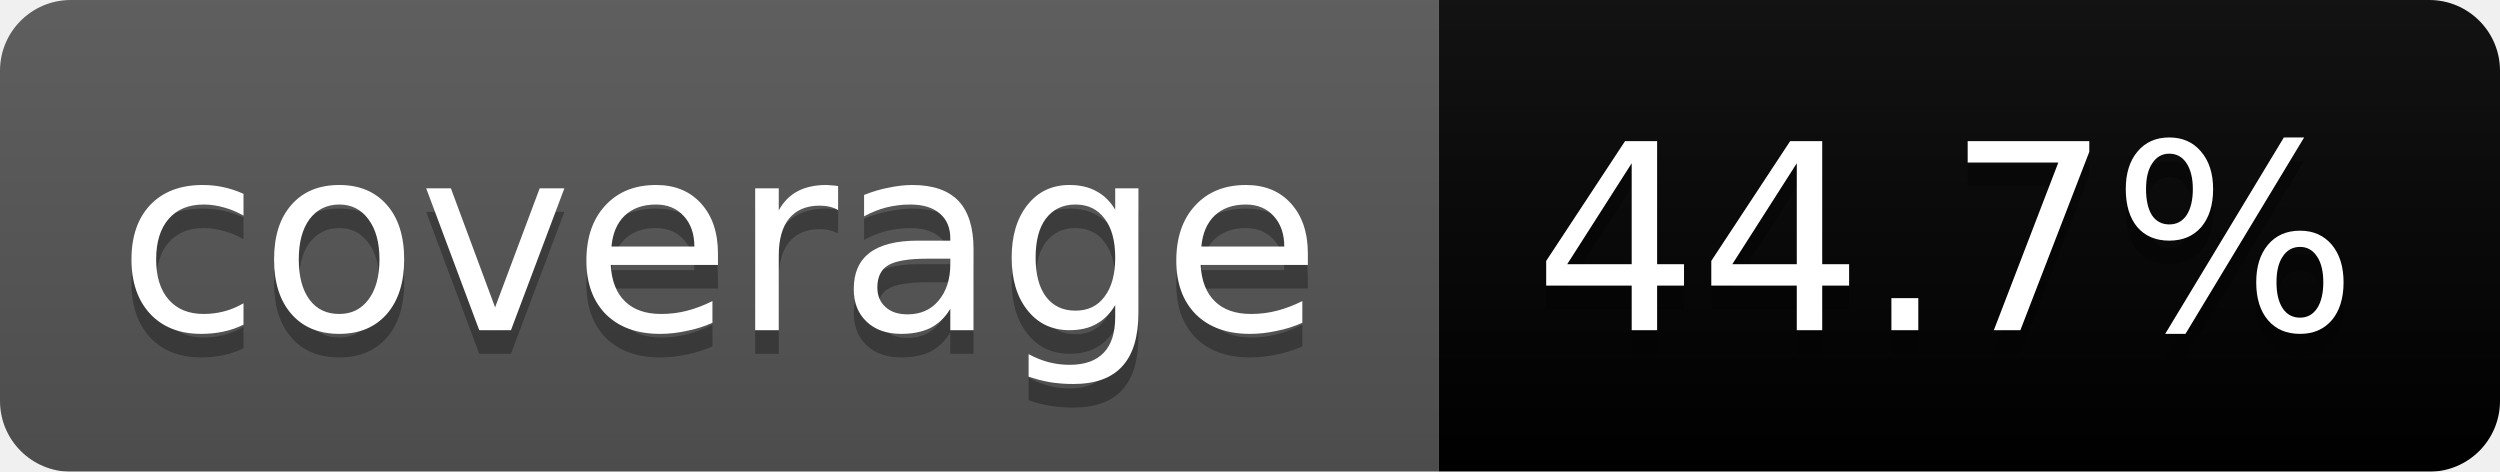
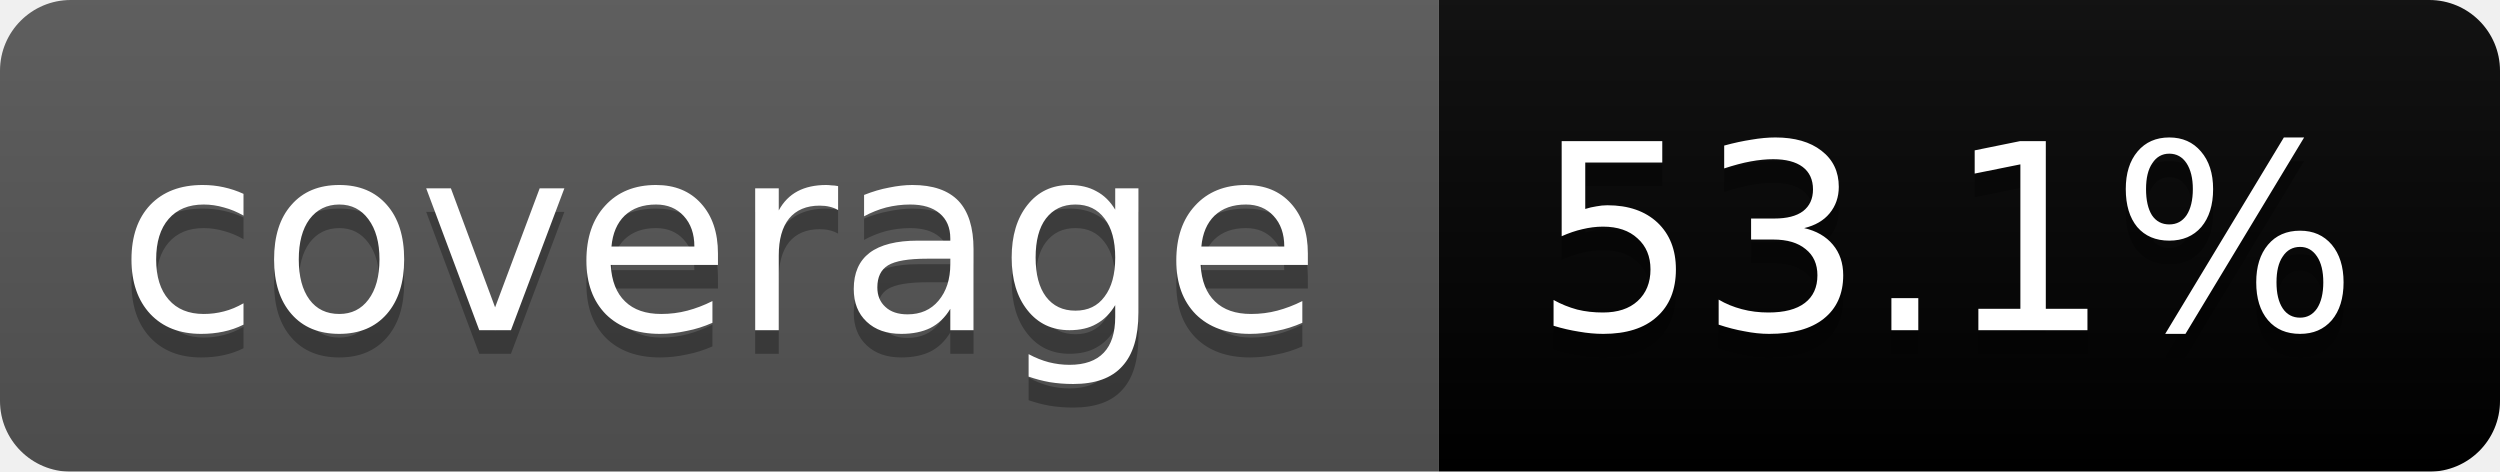
<svg xmlns="http://www.w3.org/2000/svg" width="106" height="20">
  <linearGradient id="b" x2="0" y2="100%">
    <stop offset="0" stop-color="#bbb" stop-opacity=".1" />
    <stop offset="1" stop-opacity=".1" />
  </linearGradient>
  <mask id="a">
    <rect width="106" height="20" rx="3" fill="#fff" />
  </mask>
  <g mask="url(#a)">
    <path fill="#555" d="M0 0h61v20H0z" />
-     <path fill="#orange" d="M61 0h45v20H61z" />
+     <path fill="#yellow" d="M61 0h45v20H61z" />
    <path fill="url(#b)" d="M0 0h106v20H0z" />
  </g>
  <g fill="#fff" text-anchor="middle" font-family="DejaVu Sans,Verdana,Geneva,sans-serif" font-size="11">
    <text x="30.5" y="15" fill="#010101" fill-opacity=".3">coverage</text>
    <text x="30.5" y="14">coverage</text>
-     <text x="82.5" y="15" fill="#010101" fill-opacity=".3">44.7%</text>
-     <text x="82.5" y="14">44.7%</text>
+     <text x="82.5" y="15" fill="#010101" fill-opacity=".3">53.1%</text>
+     <text x="82.5" y="14">53.1%</text>
  </g>
</svg>
